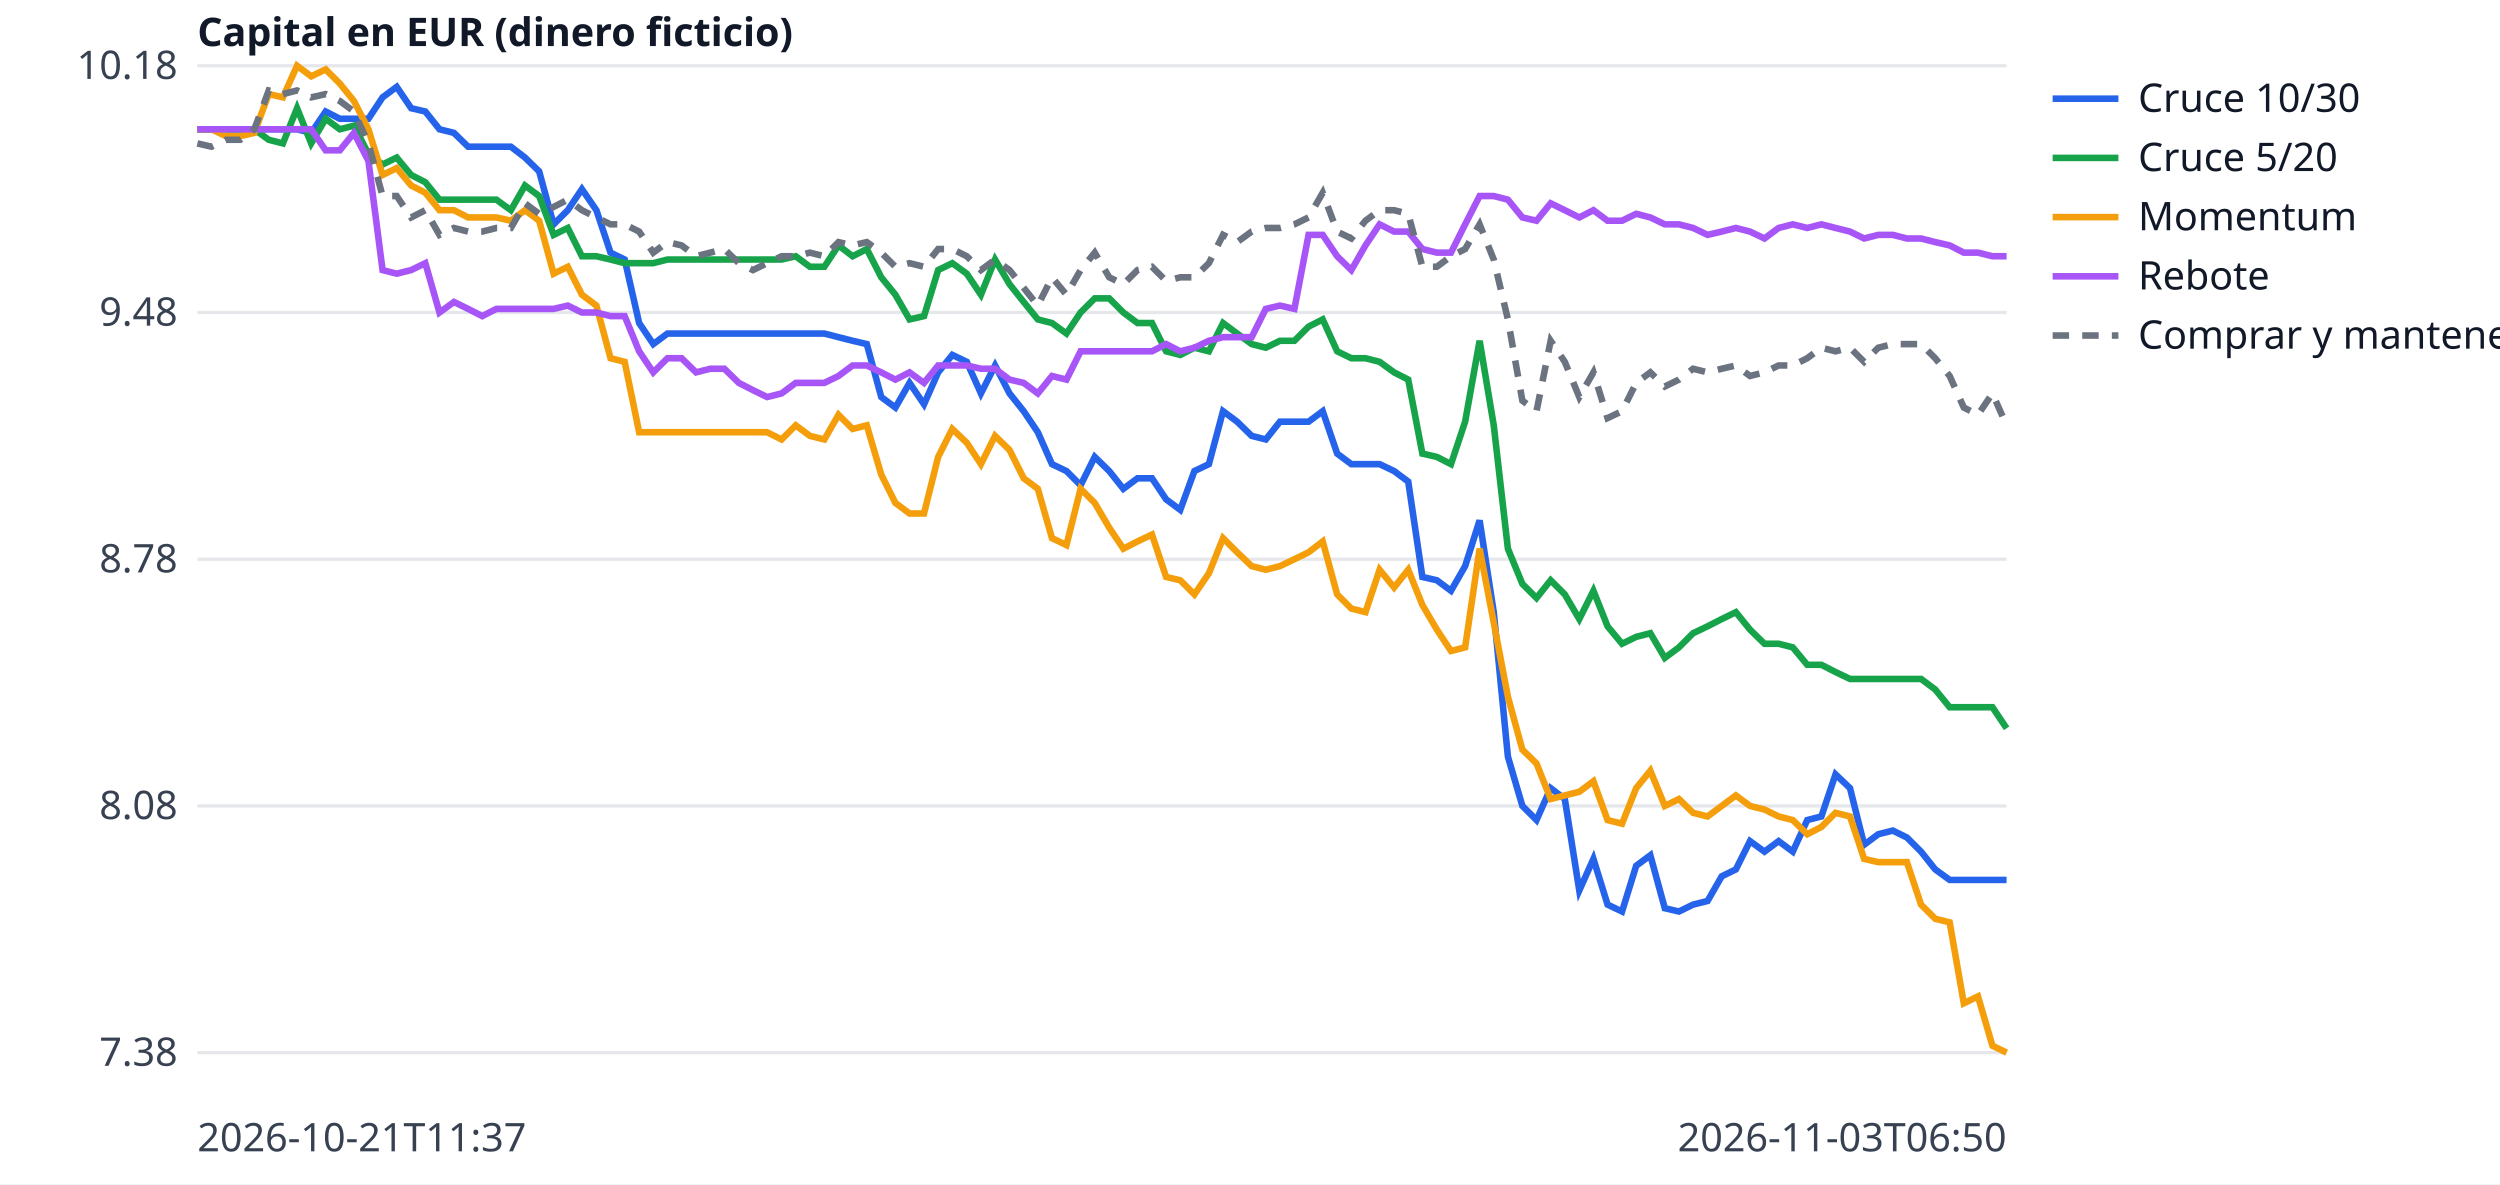
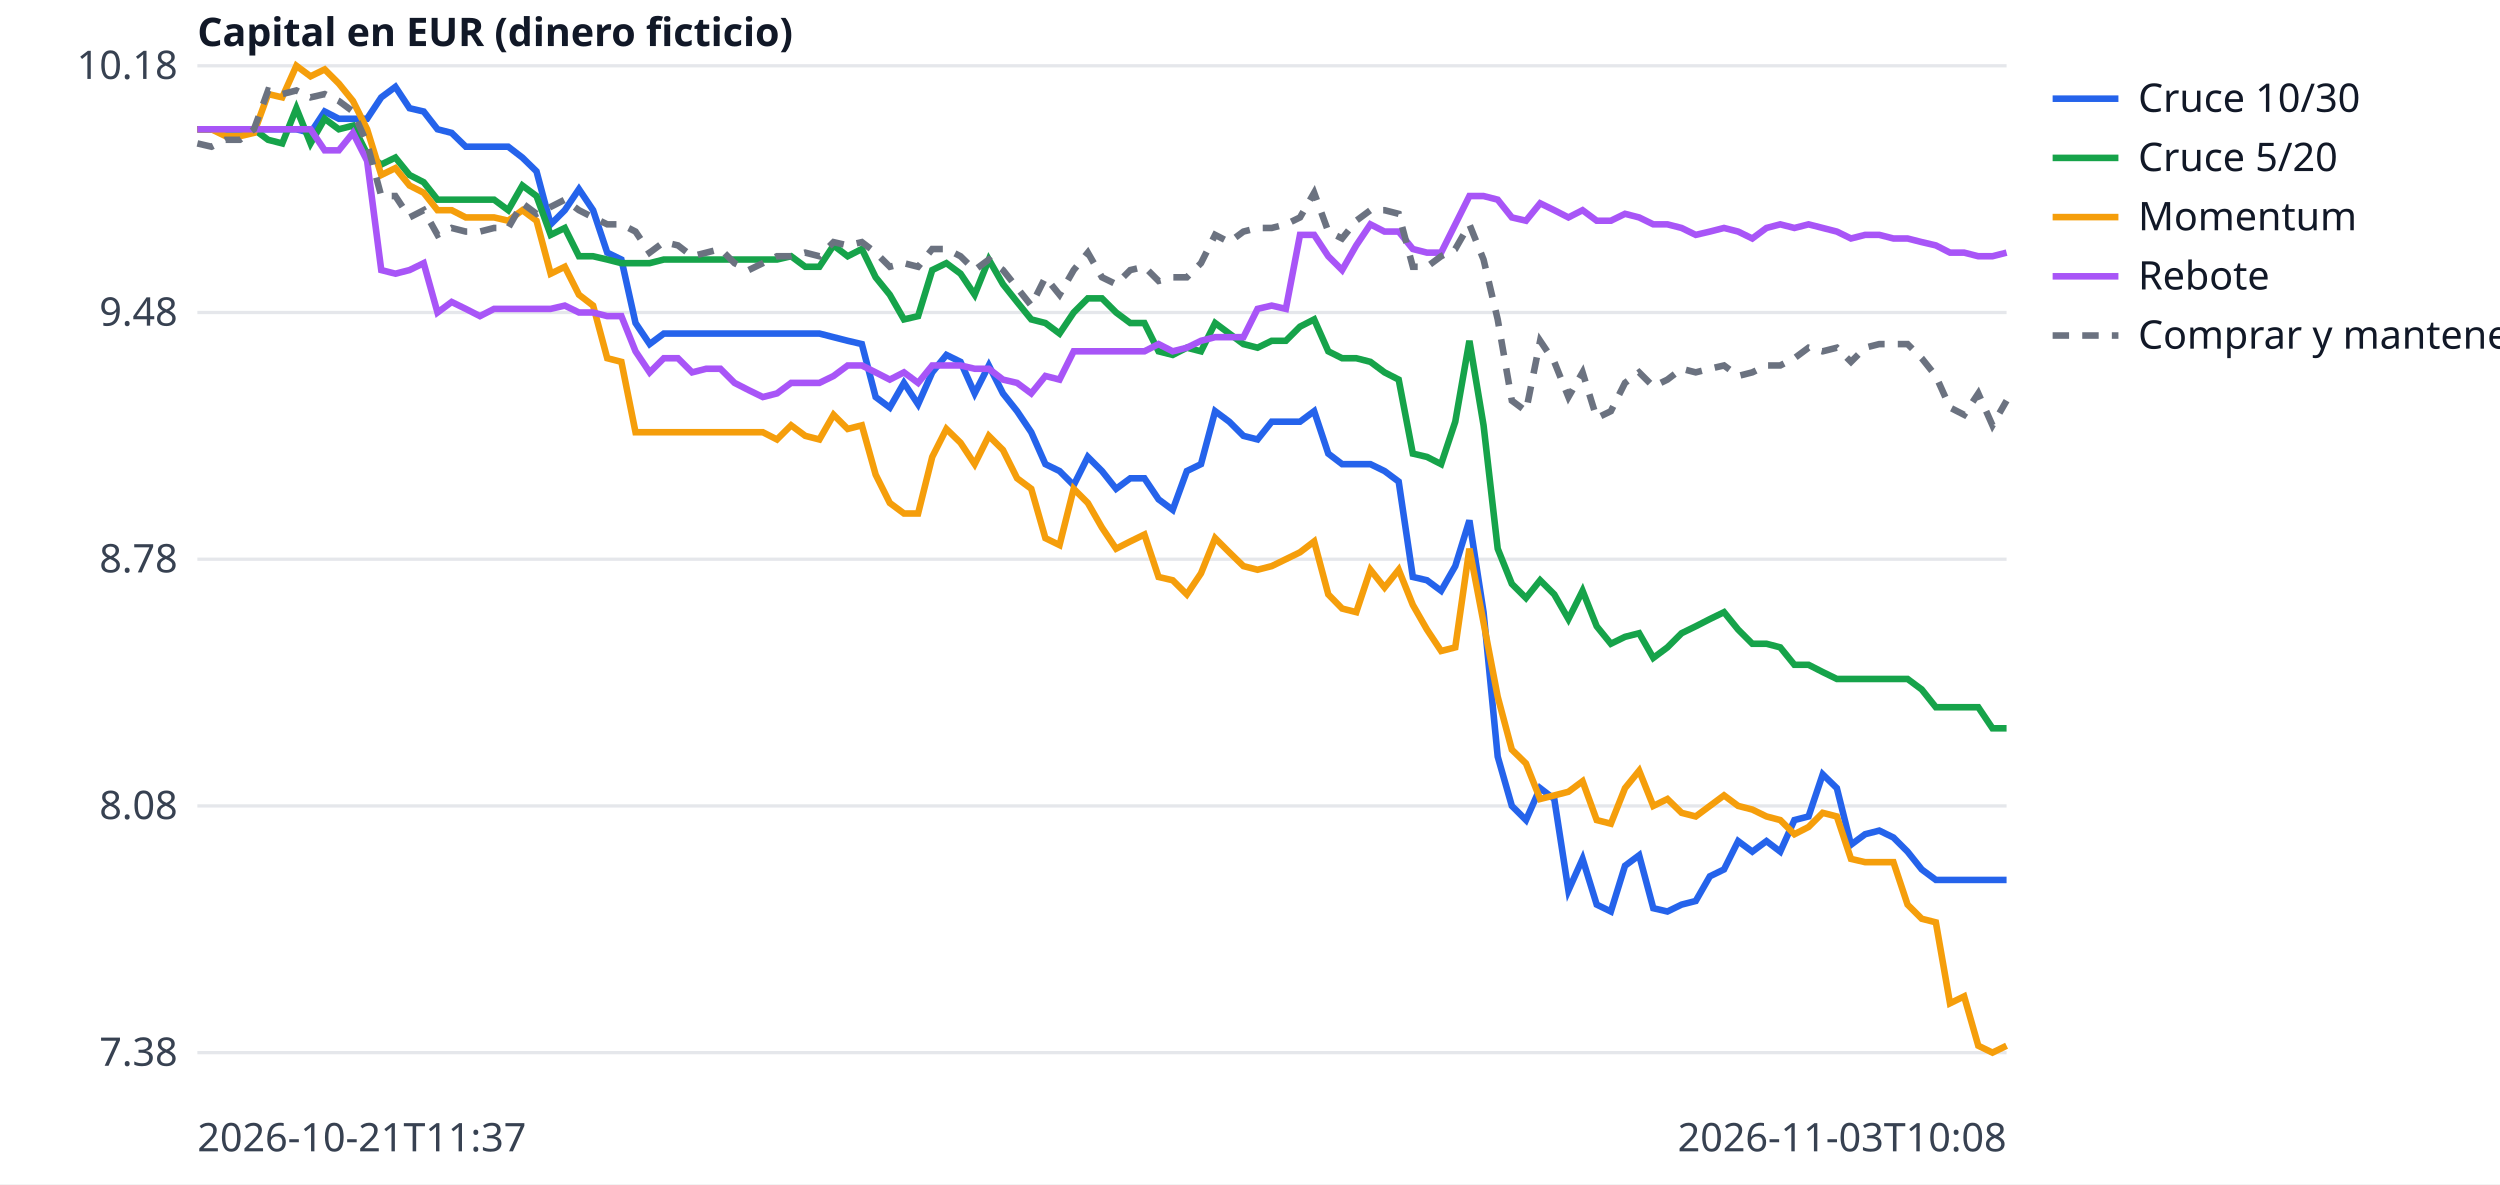
<svg xmlns="http://www.w3.org/2000/svg" width="760" height="360" viewBox="0 0 760 360" font-family="sans-serif" font-size="12">
  <rect width="760" height="360" fill="white" />
  <line x1="60" x2="610" y1="320.0" y2="320.0" stroke="#e5e7eb" />
  <text x="54" y="324.0" text-anchor="end" fill="#374151">7.38</text>
  <line x1="60" x2="610" y1="245.0" y2="245.0" stroke="#e5e7eb" />
  <text x="54" y="249.0" text-anchor="end" fill="#374151">8.08</text>
  <line x1="60" x2="610" y1="170.0" y2="170.0" stroke="#e5e7eb" />
  <text x="54" y="174.0" text-anchor="end" fill="#374151">8.78</text>
  <line x1="60" x2="610" y1="95.0" y2="95.0" stroke="#e5e7eb" />
  <text x="54" y="99.0" text-anchor="end" fill="#374151">9.48</text>
  <line x1="60" x2="610" y1="20.0" y2="20.0" stroke="#e5e7eb" />
  <text x="54" y="24.0" text-anchor="end" fill="#374151">10.18</text>
  <text x="60" y="350" fill="#374151">2026-10-21T11:37</text>
-   <text x="610" y="350" text-anchor="end" fill="#374151">2026-11-03T06:50</text>
+   <text x="610" y="350" text-anchor="end" fill="#374151">2026-11-03T10:08</text>
  <text x="60" y="14" fill="#111827" font-weight="bold">Capital en EUR (dinero ficticio)</text>
-   <polyline points="60.0,39.3 64.3,39.3 68.7,39.3 73.0,39.3 77.3,39.3 81.7,39.3 86.0,39.3 90.3,39.3 94.6,40.4 99.0,33.9 103.3,36.1 107.6,36.1 112.0,36.1 116.3,29.6 120.6,26.4 125.0,32.9 129.3,33.9 133.6,39.3 138.0,40.4 142.3,44.6 146.6,44.6 150.9,44.6 155.3,44.6 159.6,47.9 163.9,52.1 168.3,68.2 172.6,63.9 176.9,57.5 181.3,63.9 185.6,76.8 189.9,78.9 194.3,98.2 198.6,104.6 202.9,101.4 207.2,101.4 211.6,101.4 215.9,101.4 220.2,101.4 224.6,101.4 228.9,101.4 233.2,101.4 237.6,101.4 241.9,101.4 246.2,101.4 250.6,101.4 254.9,102.5 259.2,103.6 263.5,104.6 267.9,120.7 272.2,123.9 276.5,116.4 280.9,122.9 285.2,113.2 289.5,107.9 293.9,110.0 298.2,119.6 302.5,111.1 306.9,119.6 311.2,125.0 315.5,131.4 319.8,141.1 324.2,143.2 328.5,147.5 332.8,138.9 337.2,143.2 341.5,148.6 345.8,145.4 350.2,145.4 354.5,151.8 358.8,155.0 363.1,143.2 367.5,141.1 371.8,125.0 376.1,128.2 380.5,132.5 384.8,133.6 389.1,128.2 393.5,128.2 397.8,128.2 402.1,125.0 406.5,137.9 410.8,141.1 415.1,141.1 419.4,141.1 423.8,143.2 428.1,146.4 432.4,175.4 436.8,176.4 441.1,179.6 445.4,172.1 449.8,158.2 454.1,186.1 458.4,230.0 462.8,245.0 467.1,249.3 471.4,239.6 475.7,242.9 480.1,270.7 484.4,261.1 488.7,275.0 493.1,277.1 497.4,263.2 501.7,260.0 506.1,276.1 510.4,277.1 514.7,275.0 519.1,273.9 523.4,266.4 527.7,264.3 532.0,255.7 536.4,258.9 540.7,255.7 545.0,258.9 549.4,249.3 553.7,248.2 558.0,235.4 562.4,239.6 566.7,256.8 571.0,253.6 575.4,252.5 579.7,254.6 584.0,258.9 588.3,264.3 592.7,267.5 597.0,267.5 601.3,267.5 605.7,267.5 610.0,267.5" fill="none" stroke="#2563eb" stroke-width="2" />
+   <polyline points="60.0,39.3 64.3,39.3 68.6,39.3 72.9,39.3 77.2,39.3 81.5,39.3 85.8,39.3 90.1,39.3 94.4,40.4 98.7,33.9 103.0,36.1 107.3,36.1 111.6,36.1 115.9,29.6 120.2,26.4 124.5,32.9 128.8,33.9 133.0,39.3 137.3,40.4 141.6,44.6 145.9,44.6 150.2,44.6 154.5,44.6 158.8,47.9 163.1,52.1 167.4,68.2 171.7,63.9 176.0,57.5 180.3,63.9 184.6,76.8 188.9,78.9 193.2,98.2 197.5,104.6 201.8,101.4 206.1,101.4 210.4,101.4 214.7,101.4 219.0,101.4 223.3,101.4 227.6,101.4 231.9,101.4 236.2,101.4 240.5,101.4 244.8,101.4 249.1,101.4 253.4,102.5 257.7,103.6 262.0,104.6 266.2,120.7 270.5,123.9 274.8,116.4 279.1,122.9 283.4,113.2 287.7,107.9 292.0,110.0 296.3,119.6 300.6,111.1 304.9,119.6 309.2,125.0 313.5,131.4 317.8,141.1 322.1,143.2 326.4,147.5 330.7,138.9 335.0,143.2 339.3,148.6 343.6,145.4 347.9,145.4 352.2,151.8 356.5,155.0 360.8,143.2 365.1,141.1 369.4,125.0 373.7,128.2 378.0,132.5 382.3,133.6 386.6,128.2 390.9,128.2 395.2,128.2 399.5,125.0 403.8,137.9 408.0,141.1 412.3,141.1 416.6,141.1 420.9,143.2 425.2,146.4 429.5,175.4 433.8,176.4 438.1,179.6 442.4,172.1 446.7,158.2 451.0,186.1 455.3,230.0 459.6,245.0 463.9,249.3 468.2,239.6 472.5,242.9 476.8,270.7 481.1,261.1 485.4,275.0 489.7,277.1 494.0,263.2 498.3,260.0 502.6,276.1 506.9,277.1 511.2,275.0 515.5,273.9 519.8,266.4 524.1,264.3 528.4,255.7 532.7,258.9 537.0,255.7 541.2,258.9 545.5,249.3 549.8,248.2 554.1,235.4 558.4,239.6 562.7,256.8 567.0,253.6 571.3,252.5 575.6,254.6 579.9,258.9 584.2,264.3 588.5,267.5 592.8,267.5 597.1,267.5 601.4,267.5 605.7,267.5 610.0,267.5" fill="none" stroke="#2563eb" stroke-width="2" />
  <line x1="624" x2="644" y1="30" y2="30" stroke="#2563eb" stroke-width="2" />
  <text x="650" y="34" fill="#111827">Cruce 10/30</text>
-   <polyline points="60.0,39.3 64.3,39.3 68.7,39.3 73.0,39.3 77.3,39.3 81.7,42.5 86.0,43.6 90.3,32.9 94.6,43.6 99.0,36.1 103.3,39.3 107.6,38.2 112.0,46.8 116.3,50.0 120.6,47.9 125.0,53.2 129.3,55.4 133.6,60.7 138.0,60.7 142.3,60.7 146.6,60.7 150.9,60.7 155.3,63.9 159.6,56.4 163.9,59.6 168.3,71.4 172.6,69.3 176.9,77.9 181.3,77.9 185.6,78.9 189.9,80.0 194.3,80.0 198.6,80.0 202.9,78.9 207.2,78.9 211.6,78.9 215.9,78.9 220.2,78.9 224.6,78.9 228.9,78.9 233.2,78.9 237.6,78.9 241.9,77.9 246.2,81.1 250.6,81.1 254.9,74.6 259.2,77.9 263.5,75.7 267.9,84.3 272.2,89.6 276.5,97.1 280.9,96.1 285.2,82.1 289.5,80.0 293.9,83.2 298.2,89.6 302.5,78.9 306.9,86.4 311.2,91.8 315.5,97.1 319.8,98.2 324.2,101.4 328.5,95.0 332.8,90.7 337.2,90.7 341.5,95.0 345.8,98.2 350.2,98.2 354.5,106.8 358.8,107.9 363.1,105.7 367.5,106.8 371.8,98.2 376.1,101.4 380.5,104.6 384.8,105.7 389.1,103.6 393.5,103.6 397.8,99.3 402.1,97.1 406.5,106.8 410.8,108.9 415.1,108.9 419.4,110.0 423.8,113.2 428.1,115.4 432.4,137.9 436.8,138.9 441.1,141.1 445.4,128.2 449.8,103.6 454.1,129.3 458.4,166.8 462.8,177.5 467.1,181.8 471.4,176.4 475.7,180.7 480.1,188.2 484.4,179.6 488.7,190.4 493.1,195.7 497.4,193.6 501.7,192.5 506.1,200.0 510.4,196.8 514.7,192.5 519.1,190.4 523.4,188.2 527.7,186.1 532.0,191.4 536.4,195.7 540.7,195.7 545.0,196.8 549.4,202.1 553.7,202.1 558.0,204.3 562.4,206.4 566.7,206.4 571.0,206.4 575.4,206.4 579.7,206.4 584.0,206.4 588.3,209.6 592.7,215.0 597.0,215.0 601.3,215.0 605.7,215.0 610.0,221.4" fill="none" stroke="#16a34a" stroke-width="2" />
+   <polyline points="60.0,39.3 64.3,39.3 68.6,39.3 72.9,39.3 77.2,39.3 81.5,42.5 85.8,43.6 90.1,32.9 94.4,43.6 98.7,36.1 103.0,39.3 107.3,38.2 111.6,46.8 115.9,50.0 120.2,47.9 124.5,53.2 128.8,55.4 133.0,60.7 137.3,60.7 141.6,60.7 145.9,60.7 150.2,60.7 154.5,63.9 158.8,56.4 163.1,59.6 167.4,71.4 171.7,69.3 176.0,77.9 180.3,77.9 184.6,78.9 188.9,80.0 193.2,80.0 197.5,80.0 201.8,78.9 206.1,78.9 210.4,78.9 214.7,78.9 219.0,78.9 223.3,78.9 227.6,78.9 231.9,78.9 236.2,78.9 240.5,77.9 244.8,81.1 249.1,81.1 253.4,74.6 257.7,77.9 262.0,75.7 266.2,84.3 270.5,89.6 274.8,97.1 279.1,96.1 283.4,82.1 287.7,80.0 292.0,83.2 296.3,89.6 300.6,78.9 304.9,86.4 309.2,91.8 313.5,97.1 317.8,98.2 322.1,101.4 326.4,95.0 330.7,90.7 335.0,90.7 339.3,95.0 343.6,98.2 347.9,98.2 352.2,106.8 356.5,107.9 360.8,105.7 365.1,106.8 369.4,98.2 373.7,101.4 378.0,104.6 382.3,105.7 386.6,103.6 390.9,103.6 395.2,99.3 399.5,97.1 403.8,106.8 408.0,108.9 412.3,108.9 416.6,110.0 420.9,113.2 425.2,115.4 429.5,137.9 433.8,138.9 438.1,141.1 442.4,128.2 446.7,103.6 451.0,129.3 455.3,166.8 459.6,177.5 463.9,181.8 468.2,176.4 472.5,180.7 476.8,188.2 481.1,179.6 485.4,190.4 489.7,195.7 494.0,193.6 498.3,192.5 502.6,200.0 506.9,196.8 511.2,192.5 515.5,190.4 519.8,188.2 524.1,186.1 528.4,191.4 532.7,195.7 537.0,195.7 541.2,196.8 545.5,202.1 549.8,202.1 554.1,204.3 558.4,206.4 562.7,206.4 567.0,206.4 571.3,206.4 575.6,206.4 579.9,206.4 584.2,209.6 588.5,215.0 592.8,215.0 597.1,215.0 601.4,215.0 605.7,221.4 610.0,221.4" fill="none" stroke="#16a34a" stroke-width="2" />
  <line x1="624" x2="644" y1="48" y2="48" stroke="#16a34a" stroke-width="2" />
  <text x="650" y="52" fill="#111827">Cruce 5/20</text>
-   <polyline points="60.0,39.3 64.3,39.3 68.7,41.4 73.0,41.4 77.3,40.4 81.7,28.6 86.0,29.6 90.3,20.0 94.6,23.2 99.0,21.1 103.3,25.4 107.6,30.7 112.0,39.3 116.3,53.2 120.6,51.1 125.0,56.4 129.3,58.6 133.6,63.9 138.0,63.9 142.3,66.1 146.6,66.1 150.9,66.1 155.3,67.1 159.6,63.9 163.9,67.1 168.3,83.2 172.6,81.1 176.9,89.6 181.3,92.9 185.6,108.9 189.9,110.0 194.3,131.4 198.6,131.4 202.9,131.4 207.2,131.4 211.6,131.4 215.9,131.4 220.2,131.4 224.6,131.4 228.9,131.4 233.2,131.4 237.6,133.6 241.9,129.3 246.2,132.5 250.6,133.6 254.9,126.1 259.2,130.4 263.5,129.3 267.9,144.3 272.2,152.9 276.5,156.1 280.9,156.1 285.2,138.9 289.5,130.4 293.9,134.6 298.2,141.1 302.5,132.5 306.9,136.8 311.2,145.4 315.5,148.6 319.8,163.6 324.2,165.7 328.5,148.6 332.8,152.9 337.2,160.4 341.5,166.8 345.8,164.6 350.2,162.5 354.5,175.4 358.8,176.4 363.1,180.7 367.5,174.3 371.8,163.6 376.1,167.9 380.5,172.1 384.8,173.2 389.1,172.1 393.5,170.0 397.8,167.9 402.1,164.6 406.5,180.7 410.8,185.0 415.1,186.1 419.4,173.2 423.8,178.6 428.1,173.2 432.4,183.9 436.8,191.4 441.1,197.9 445.4,196.8 449.8,166.8 454.1,189.3 458.4,211.8 462.8,227.9 467.1,232.1 471.4,242.9 475.7,241.8 480.1,240.7 484.4,237.5 488.7,249.3 493.1,250.4 497.4,239.6 501.7,234.3 506.1,245.0 510.4,242.9 514.7,247.1 519.1,248.2 523.4,245.0 527.7,241.8 532.0,245.0 536.4,246.1 540.7,248.2 545.0,249.3 549.4,253.6 553.7,251.4 558.0,247.1 562.4,248.2 566.7,261.1 571.0,262.1 575.4,262.1 579.7,262.1 584.0,275.0 588.3,279.3 592.7,280.4 597.0,305.0 601.3,302.9 605.7,317.9 610.0,320.0" fill="none" stroke="#f59e0b" stroke-width="2" />
+   <polyline points="60.0,39.3 64.3,39.3 68.6,41.4 72.9,41.4 77.2,40.4 81.5,28.6 85.8,29.6 90.1,20.0 94.4,23.2 98.7,21.1 103.0,25.4 107.3,30.7 111.6,39.3 115.9,53.2 120.2,51.1 124.5,56.4 128.8,58.6 133.0,63.9 137.3,63.9 141.6,66.1 145.9,66.1 150.2,66.1 154.5,67.1 158.8,63.9 163.1,67.1 167.4,83.2 171.7,81.1 176.0,89.6 180.3,92.9 184.6,108.9 188.9,110.0 193.2,131.4 197.5,131.4 201.8,131.4 206.1,131.4 210.4,131.4 214.7,131.4 219.0,131.4 223.3,131.4 227.6,131.4 231.9,131.4 236.2,133.6 240.5,129.3 244.8,132.5 249.1,133.6 253.4,126.1 257.7,130.4 262.0,129.3 266.2,144.3 270.5,152.9 274.8,156.1 279.1,156.1 283.4,138.9 287.7,130.4 292.0,134.6 296.3,141.1 300.6,132.5 304.9,136.8 309.2,145.4 313.5,148.6 317.8,163.6 322.1,165.7 326.4,148.6 330.7,152.9 335.0,160.4 339.3,166.8 343.6,164.6 347.9,162.5 352.2,175.4 356.5,176.4 360.8,180.7 365.1,174.3 369.4,163.6 373.7,167.9 378.0,172.1 382.3,173.2 386.6,172.1 390.9,170.0 395.2,167.9 399.5,164.6 403.8,180.7 408.0,185.0 412.3,186.1 416.6,173.2 420.9,178.6 425.2,173.2 429.5,183.9 433.8,191.4 438.1,197.9 442.4,196.8 446.7,166.8 451.0,189.3 455.3,211.8 459.6,227.9 463.9,232.1 468.2,242.9 472.5,241.8 476.8,240.7 481.1,237.5 485.4,249.3 489.7,250.4 494.0,239.6 498.3,234.3 502.6,245.0 506.9,242.9 511.2,247.1 515.5,248.2 519.8,245.0 524.1,241.8 528.4,245.0 532.7,246.1 537.0,248.2 541.2,249.3 545.5,253.6 549.8,251.4 554.1,247.1 558.4,248.2 562.7,261.1 567.0,262.1 571.3,262.1 575.6,262.1 579.9,275.0 584.2,279.3 588.5,280.4 592.8,305.0 597.1,302.9 601.4,317.9 605.7,320.0 610.0,317.9" fill="none" stroke="#f59e0b" stroke-width="2" />
  <line x1="624" x2="644" y1="66" y2="66" stroke="#f59e0b" stroke-width="2" />
  <text x="650" y="70" fill="#111827">Momentum</text>
-   <polyline points="60.0,39.3 64.3,39.3 68.7,39.3 73.0,39.3 77.3,39.3 81.7,39.3 86.0,39.3 90.3,39.3 94.6,39.3 99.0,45.7 103.3,45.7 107.6,40.4 112.0,48.9 116.3,82.1 120.6,83.2 125.0,82.1 129.3,80.0 133.6,95.0 138.0,91.8 142.3,93.9 146.6,96.1 150.9,93.9 155.3,93.9 159.6,93.9 163.9,93.9 168.3,93.9 172.6,92.9 176.9,95.0 181.3,95.0 185.6,96.1 189.9,96.1 194.3,106.8 198.6,113.2 202.9,108.9 207.2,108.9 211.6,113.2 215.9,112.1 220.2,112.1 224.6,116.4 228.9,118.6 233.2,120.7 237.6,119.6 241.9,116.4 246.2,116.4 250.6,116.4 254.9,114.3 259.2,111.1 263.5,111.1 267.9,113.2 272.2,115.4 276.5,113.2 280.9,116.4 285.2,111.1 289.5,111.1 293.9,111.1 298.2,112.1 302.5,112.1 306.9,115.4 311.2,116.4 315.5,119.6 319.8,114.3 324.2,115.4 328.5,106.8 332.8,106.8 337.2,106.8 341.5,106.8 345.8,106.8 350.2,106.8 354.5,104.6 358.8,106.8 363.1,105.7 367.5,103.6 371.8,102.5 376.1,102.5 380.5,102.5 384.8,93.9 389.1,92.9 393.5,93.9 397.8,71.4 402.1,71.4 406.5,77.9 410.8,82.1 415.1,74.6 419.4,68.2 423.8,70.4 428.1,70.4 432.4,75.7 436.8,76.8 441.1,76.8 445.4,68.2 449.8,59.6 454.1,59.6 458.4,60.7 462.8,66.1 467.1,67.1 471.4,61.8 475.7,63.9 480.1,66.1 484.4,63.9 488.7,67.1 493.1,67.1 497.4,65.0 501.7,66.1 506.1,68.2 510.4,68.2 514.7,69.3 519.1,71.4 523.4,70.4 527.7,69.3 532.0,70.4 536.4,72.5 540.7,69.3 545.0,68.2 549.4,69.3 553.7,68.2 558.0,69.3 562.4,70.4 566.7,72.5 571.0,71.4 575.4,71.4 579.7,72.5 584.0,72.5 588.3,73.6 592.7,74.6 597.0,76.8 601.3,76.8 605.7,77.9 610.0,77.9" fill="none" stroke="#a855f7" stroke-width="2" />
+   <polyline points="60.0,39.3 64.3,39.3 68.6,39.3 72.9,39.3 77.2,39.3 81.5,39.3 85.8,39.3 90.1,39.3 94.4,39.3 98.7,45.7 103.0,45.7 107.3,40.4 111.6,48.9 115.9,82.1 120.2,83.2 124.5,82.1 128.8,80.0 133.0,95.0 137.3,91.8 141.6,93.9 145.9,96.1 150.2,93.9 154.5,93.9 158.8,93.9 163.1,93.9 167.4,93.9 171.7,92.9 176.0,95.0 180.3,95.0 184.6,96.1 188.9,96.1 193.2,106.8 197.5,113.2 201.8,108.9 206.1,108.9 210.4,113.2 214.7,112.1 219.0,112.1 223.3,116.4 227.6,118.6 231.9,120.7 236.2,119.6 240.5,116.4 244.8,116.4 249.1,116.4 253.4,114.3 257.7,111.1 262.0,111.1 266.2,113.2 270.5,115.4 274.8,113.2 279.1,116.4 283.4,111.1 287.7,111.1 292.0,111.1 296.3,112.1 300.6,112.1 304.9,115.4 309.2,116.4 313.5,119.6 317.8,114.3 322.1,115.4 326.4,106.8 330.7,106.8 335.0,106.8 339.3,106.8 343.6,106.8 347.9,106.8 352.2,104.6 356.5,106.8 360.8,105.7 365.1,103.6 369.4,102.5 373.7,102.5 378.0,102.5 382.3,93.9 386.6,92.9 390.9,93.9 395.2,71.4 399.5,71.4 403.8,77.9 408.0,82.1 412.3,74.6 416.6,68.2 420.9,70.4 425.2,70.4 429.5,75.7 433.8,76.8 438.1,76.8 442.4,68.2 446.7,59.6 451.0,59.6 455.3,60.7 459.6,66.1 463.9,67.1 468.2,61.8 472.5,63.9 476.8,66.1 481.1,63.9 485.4,67.1 489.7,67.1 494.0,65.0 498.3,66.1 502.6,68.2 506.9,68.2 511.2,69.3 515.5,71.4 519.8,70.4 524.1,69.3 528.4,70.4 532.7,72.5 537.0,69.3 541.2,68.2 545.5,69.3 549.8,68.2 554.1,69.3 558.4,70.4 562.7,72.5 567.0,71.4 571.3,71.4 575.6,72.5 579.9,72.5 584.2,73.6 588.5,74.6 592.8,76.8 597.1,76.8 601.4,77.9 605.7,77.9 610.0,76.8" fill="none" stroke="#a855f7" stroke-width="2" />
  <line x1="624" x2="644" y1="84" y2="84" stroke="#a855f7" stroke-width="2" />
  <text x="650" y="88" fill="#111827">Rebote</text>
-   <polyline points="60.0,43.6 64.3,44.6 68.7,42.5 73.0,42.5 77.3,39.3 81.7,27.5 86.0,28.6 90.3,27.5 94.6,29.6 99.0,28.6 103.3,30.7 107.6,33.9 112.0,43.6 116.3,59.6 120.6,59.6 125.0,66.1 129.3,63.9 133.6,71.4 138.0,69.3 142.3,70.4 146.6,70.4 150.9,69.3 155.3,69.3 159.6,61.8 163.9,65.0 168.3,62.9 172.6,60.7 176.9,63.9 181.3,66.1 185.6,68.2 189.9,68.2 194.3,70.4 198.6,76.8 202.9,73.6 207.2,74.6 211.6,77.9 215.9,76.8 220.2,75.7 224.6,80.0 228.9,82.1 233.2,80.0 237.6,77.9 241.9,77.9 246.2,76.8 250.6,77.9 254.9,73.6 259.2,74.6 263.5,73.6 267.9,76.8 272.2,81.1 276.5,80.0 280.9,81.1 285.2,75.7 289.5,75.7 293.9,77.9 298.2,82.1 302.5,78.9 306.9,82.1 311.2,87.5 315.5,92.9 319.8,84.3 324.2,89.6 328.5,82.1 332.8,76.8 337.2,84.3 341.5,86.4 345.8,82.1 350.2,81.1 354.5,85.4 358.8,84.3 363.1,84.3 367.5,80.0 371.8,71.4 376.1,73.6 380.5,70.4 384.8,69.3 389.1,69.3 393.5,68.2 397.8,66.1 402.1,58.6 406.5,70.4 410.8,72.5 415.1,67.1 419.4,63.9 423.8,63.9 428.1,65.0 432.4,81.1 436.8,81.1 441.1,77.9 445.4,75.7 449.8,68.2 454.1,78.9 458.4,97.1 462.8,121.8 467.1,125.0 471.4,103.6 475.7,110.0 480.1,120.7 484.4,113.2 488.7,127.1 493.1,125.0 497.4,116.4 501.7,113.2 506.1,117.5 510.4,115.4 514.7,112.1 519.1,113.2 523.4,112.1 527.7,111.1 532.0,114.3 536.4,113.2 540.7,111.1 545.0,111.1 549.4,108.9 553.7,105.7 558.0,106.8 562.4,105.7 566.7,110.0 571.0,105.7 575.4,104.6 579.7,104.6 584.0,104.6 588.3,108.9 592.7,114.3 597.0,123.9 601.3,126.1 605.7,119.6 610.0,129.3" fill="none" stroke="#6b7280" stroke-width="2" stroke-dasharray="5 4" />
+   <polyline points="60.0,43.6 64.3,44.6 68.6,42.5 72.9,42.5 77.2,39.3 81.5,27.5 85.8,28.6 90.1,27.5 94.4,29.6 98.7,28.6 103.0,30.7 107.3,33.9 111.6,43.6 115.9,59.6 120.2,59.6 124.5,66.1 128.8,63.9 133.0,71.4 137.3,69.3 141.6,70.4 145.9,70.4 150.2,69.3 154.5,69.3 158.8,61.8 163.1,65.0 167.4,62.9 171.7,60.7 176.0,63.9 180.3,66.1 184.6,68.2 188.9,68.2 193.2,70.4 197.5,76.8 201.8,73.6 206.1,74.6 210.4,77.9 214.7,76.8 219.0,75.7 223.3,80.0 227.6,82.1 231.9,80.0 236.2,77.9 240.5,77.9 244.8,76.8 249.1,77.9 253.4,73.6 257.7,74.6 262.0,73.6 266.2,76.8 270.5,81.1 274.8,80.0 279.1,81.1 283.4,75.7 287.7,75.7 292.0,77.9 296.3,82.1 300.6,78.9 304.9,82.1 309.2,87.5 313.5,92.9 317.8,84.3 322.1,89.6 326.4,82.1 330.7,76.8 335.0,84.3 339.3,86.4 343.6,82.1 347.9,81.1 352.2,85.4 356.5,84.3 360.8,84.3 365.1,80.0 369.4,71.4 373.7,73.6 378.0,70.4 382.3,69.3 386.6,69.3 390.9,68.2 395.2,66.1 399.5,58.6 403.8,70.4 408.0,72.5 412.3,67.1 416.6,63.9 420.9,63.9 425.2,65.0 429.5,81.1 433.8,81.1 438.1,77.9 442.4,75.7 446.7,68.2 451.0,78.9 455.3,97.1 459.6,121.8 463.9,125.0 468.2,103.6 472.5,110.0 476.8,120.7 481.1,113.2 485.4,127.1 489.7,125.0 494.0,116.4 498.3,113.2 502.6,117.5 506.9,115.4 511.2,112.1 515.5,113.2 519.8,112.1 524.1,111.1 528.4,114.3 532.7,113.2 537.0,111.1 541.2,111.1 545.5,108.9 549.8,105.7 554.1,106.8 558.4,105.7 562.7,110.0 567.0,105.7 571.3,104.6 575.6,104.6 579.9,104.6 584.2,108.9 588.5,114.3 592.8,123.9 597.1,126.1 601.4,119.6 605.7,129.3 610.0,121.8" fill="none" stroke="#6b7280" stroke-width="2" stroke-dasharray="5 4" />
  <line x1="624" x2="644" y1="102" y2="102" stroke="#6b7280" stroke-width="2" stroke-dasharray="5 4" />
  <text x="650" y="106" fill="#111827">Comprar y mantener</text>
</svg>
